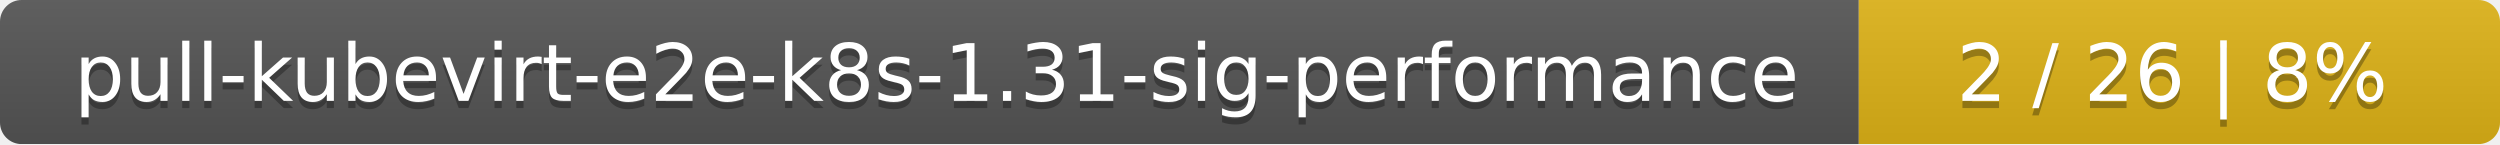
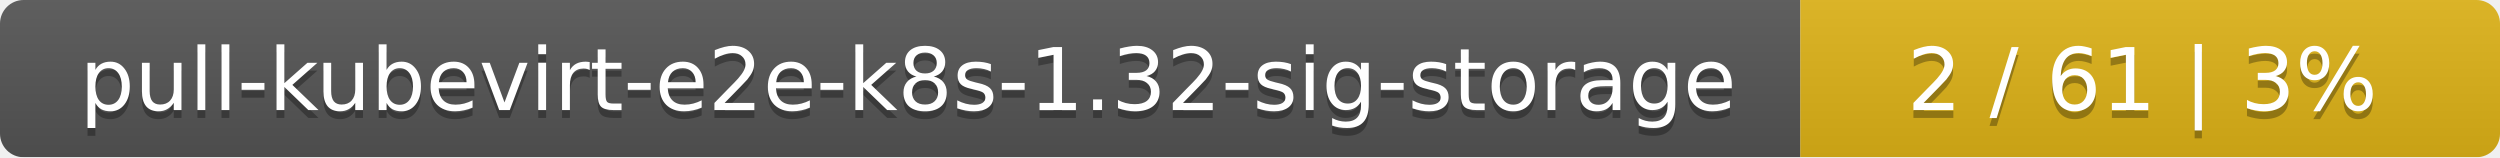
- <svg xmlns="http://www.w3.org/2000/svg" width="347" height="20">
+ <svg xmlns="http://www.w3.org/2000/svg" width="318" height="20">
  <linearGradient id="smooth" x2="0" y2="100%">
    <stop offset="0" stop-color="#bbb" stop-opacity=".1" />
    <stop offset="1" stop-opacity=".1" />
  </linearGradient>
  <mask id="round">
-     <rect width="347" height="20" rx="3" fill="#fff" />
+     <rect width="318" height="20" rx="3" fill="#fff" />
  </mask>
  <g mask="url(#round)">
-     <rect width="258" height="20" fill="#555" />
-     <rect x="258" width="89" height="20" fill="#dfb317" />
-     <rect width="347" height="20" fill="url(#smooth)" />
+     <rect width="229" height="20" fill="#555" />
+     <rect x="229" width="89" height="20" fill="#dfb317" />
+     <rect width="318" height="20" fill="url(#smooth)" />
  </g>
  <g fill="#fff" text-anchor="middle" font-family="DejaVu Sans,Verdana,Geneva,sans-serif" font-size="11">
-     <text x="130" y="15" fill="#010101" fill-opacity=".3">pull-kubevirt-e2e-k8s-1.31-sig-performance</text>
-     <text x="130" y="14">pull-kubevirt-e2e-k8s-1.31-sig-performance</text>
-     <text x="301.5" y="15" fill="#010101" fill-opacity=".3">2 / 26    |    8%</text>
-     <text x="301.5" y="14">2 / 26    |    8%</text>
+     <text x="115.5" y="15" fill="#010101" fill-opacity=".3">pull-kubevirt-e2e-k8s-1.32-sig-storage</text>
+     <text x="115.5" y="14">pull-kubevirt-e2e-k8s-1.32-sig-storage</text>
+     <text x="272.5" y="15" fill="#010101" fill-opacity=".3">2 / 61    |    3%</text>
+     <text x="272.5" y="14">2 / 61    |    3%</text>
  </g>
</svg>
